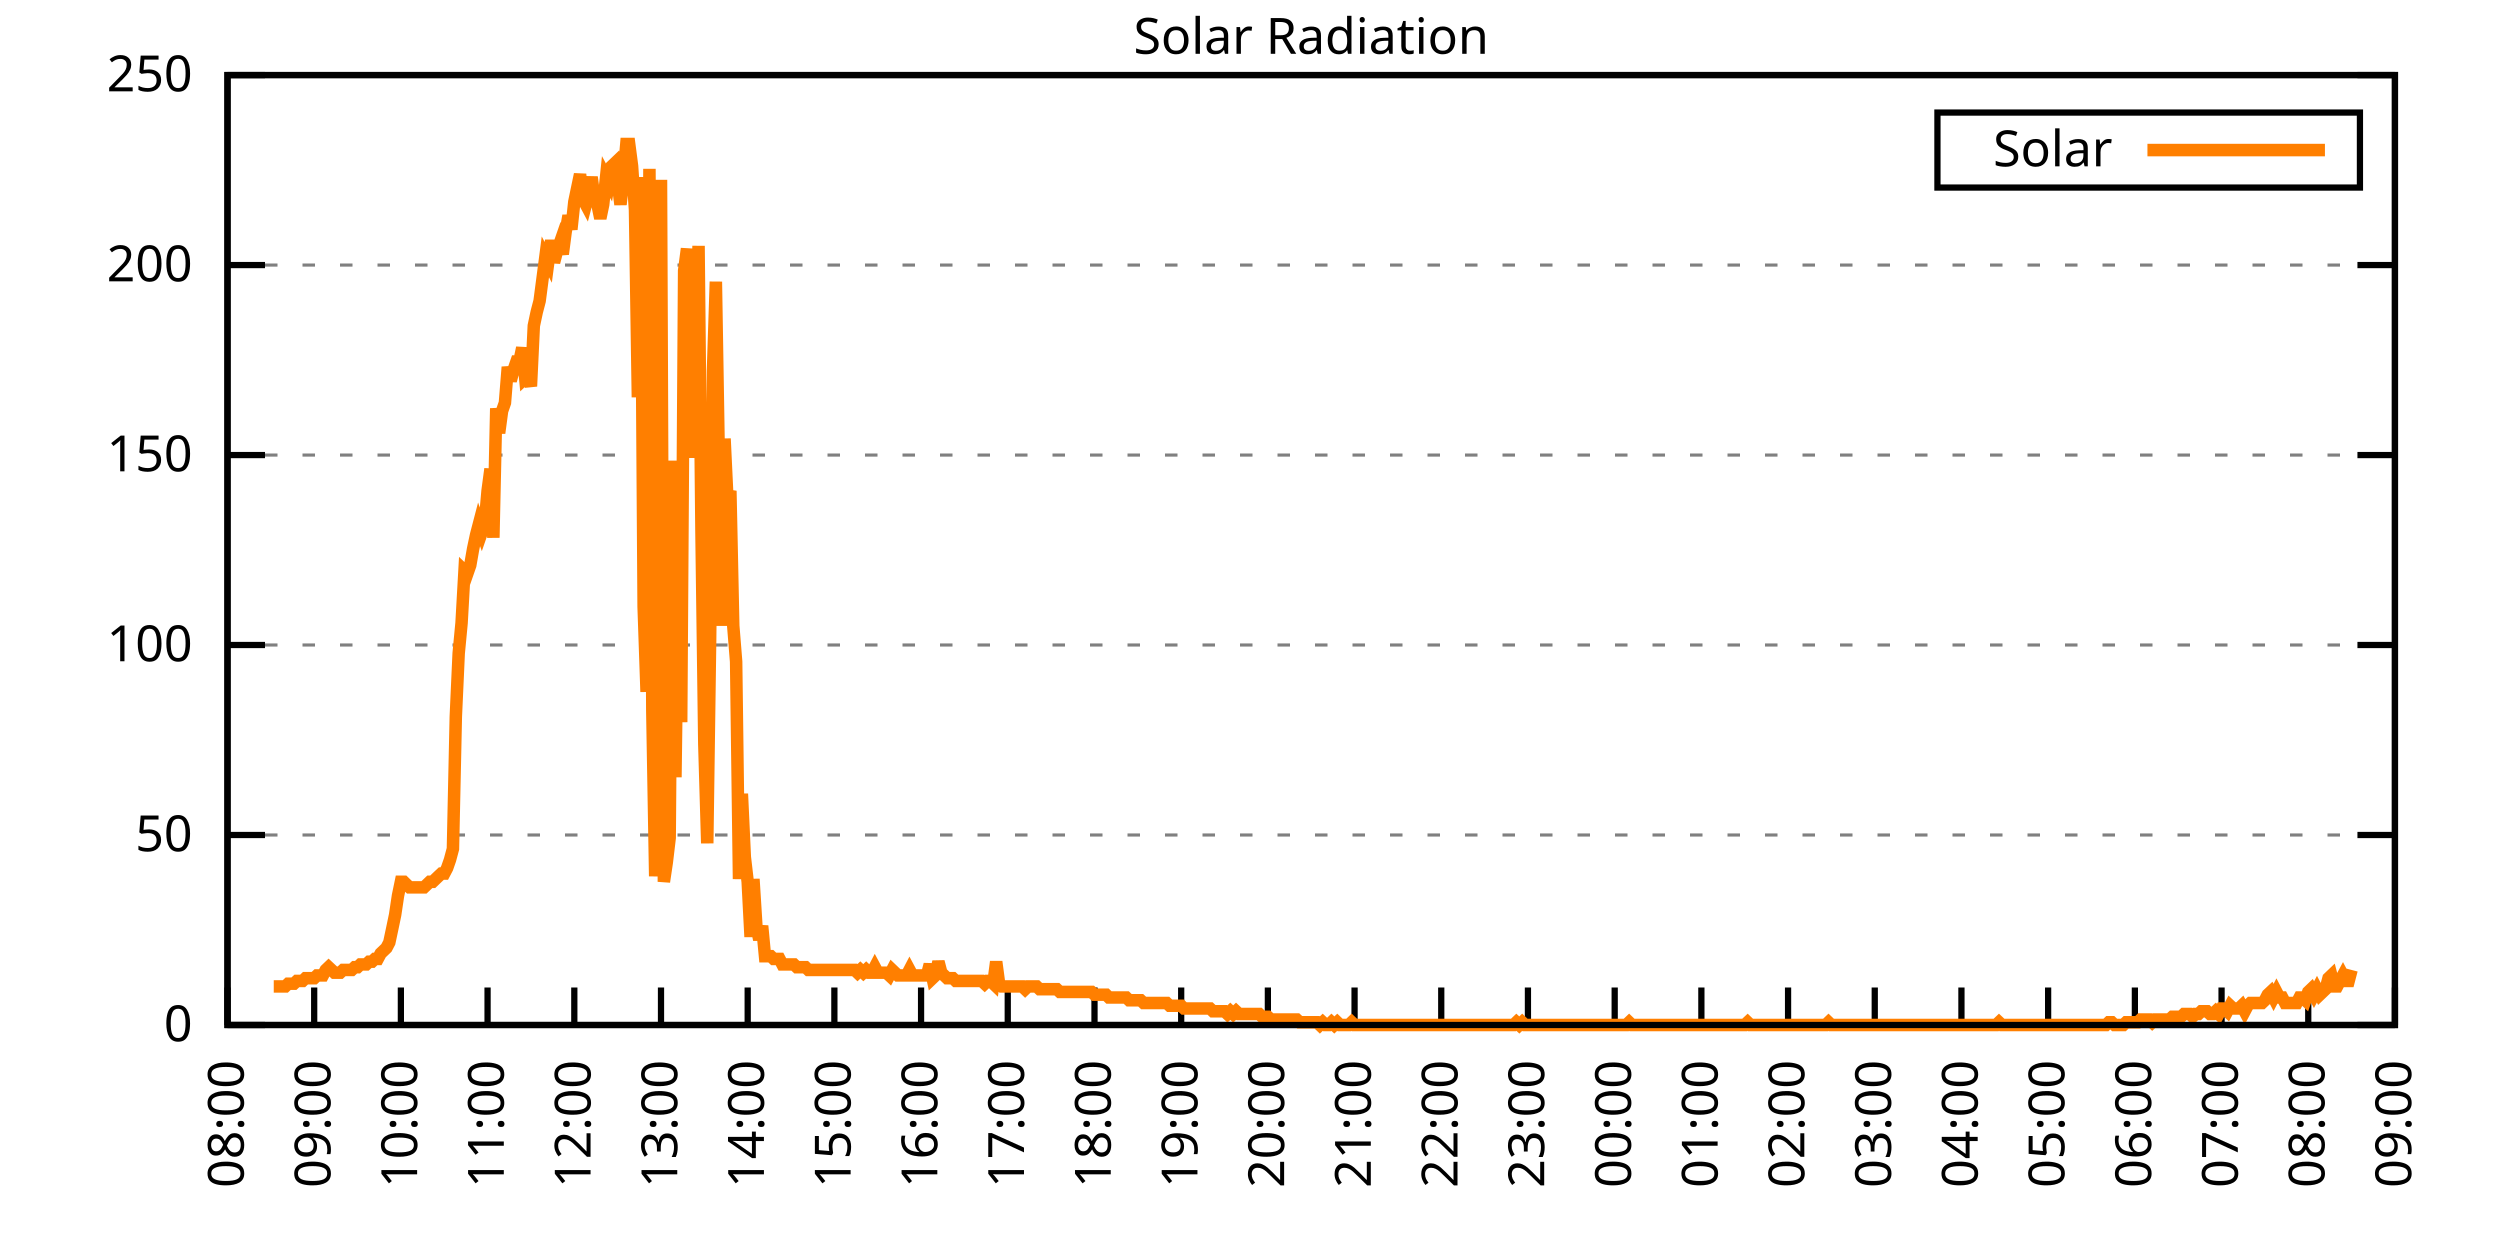
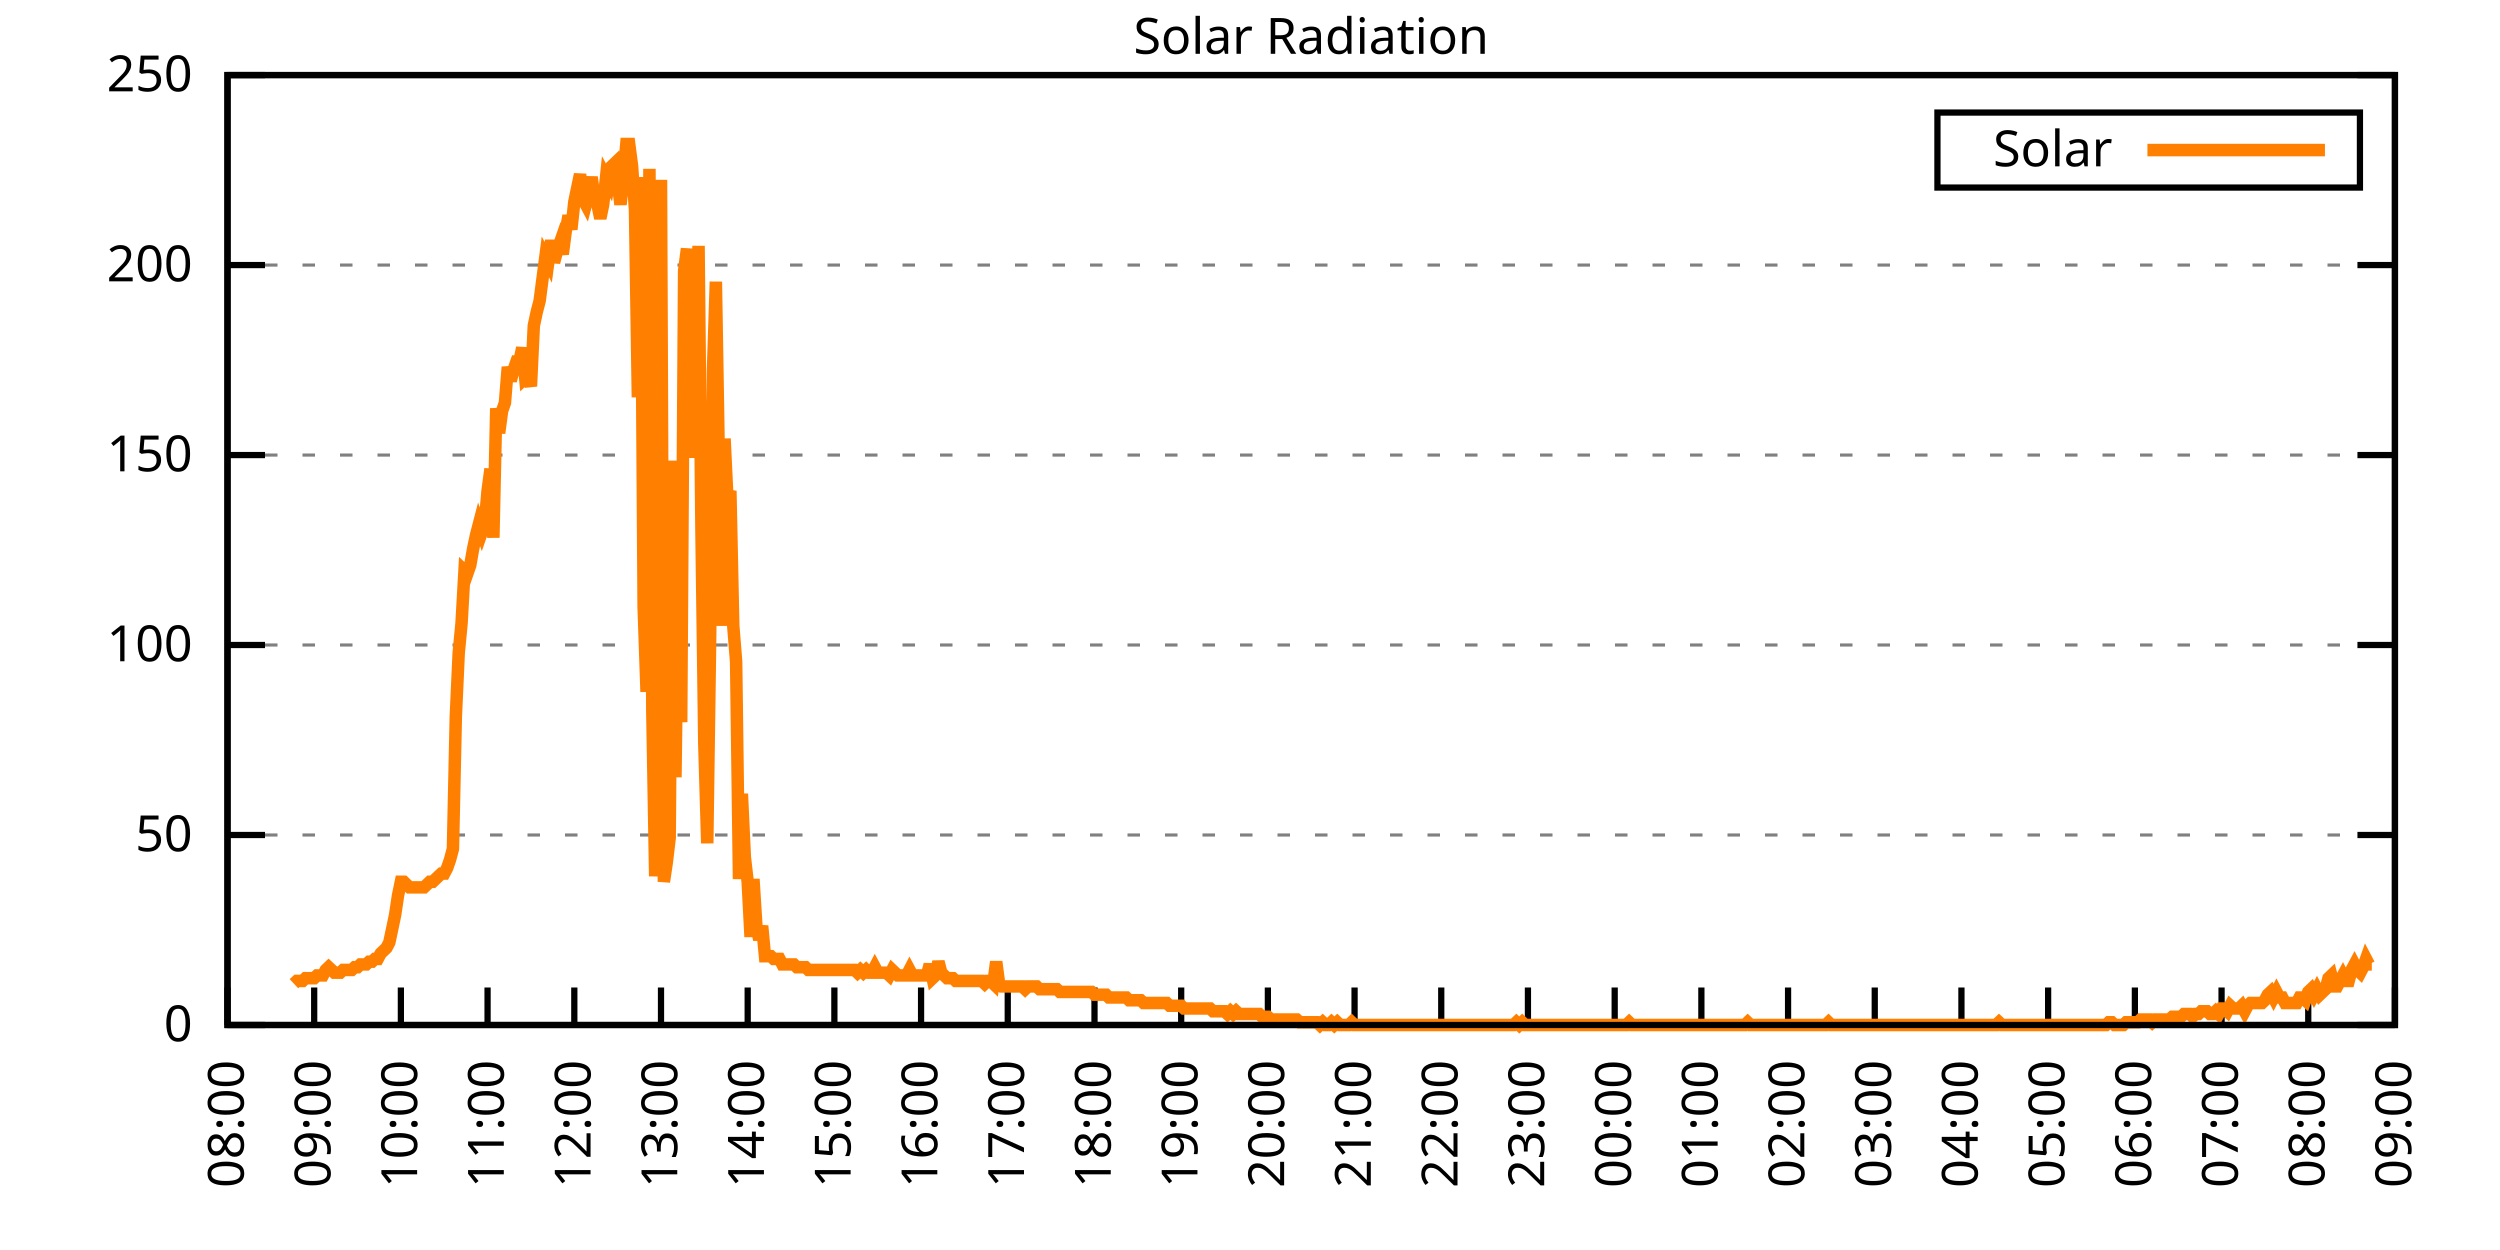
<svg xmlns="http://www.w3.org/2000/svg" xmlns:xlink="http://www.w3.org/1999/xlink" width="400" height="200" viewBox="0 0 400 200">
  <g id="gnuplot_canvas">
    <rect x="0" y="0" width="400" height="200" fill="none" />
    <defs>
      <circle id="gpDot" r="0.5" stroke-width="0.5" stroke="currentColor" />
      <path id="gpPt0" stroke-width="0.333" stroke="currentColor" d="M-1,0 h2 M0,-1 v2" />
      <path id="gpPt1" stroke-width="0.333" stroke="currentColor" d="M-1,-1 L1,1 M1,-1 L-1,1" />
      <path id="gpPt2" stroke-width="0.333" stroke="currentColor" d="M-1,0 L1,0 M0,-1 L0,1 M-1,-1 L1,1 M-1,1 L1,-1" />
      <rect id="gpPt3" stroke-width="0.333" stroke="currentColor" x="-1" y="-1" width="2" height="2" />
      <rect id="gpPt4" stroke-width="0.333" stroke="currentColor" fill="currentColor" x="-1" y="-1" width="2" height="2" />
      <circle id="gpPt5" stroke-width="0.333" stroke="currentColor" cx="0" cy="0" r="1" />
      <use xlink:href="#gpPt5" id="gpPt6" fill="currentColor" stroke="none" />
      <path id="gpPt7" stroke-width="0.333" stroke="currentColor" d="M0,-1.33 L-1.33,0.67 L1.33,0.67 z" />
      <use xlink:href="#gpPt7" id="gpPt8" fill="currentColor" stroke="none" />
      <use xlink:href="#gpPt7" id="gpPt9" stroke="currentColor" transform="rotate(180)" />
      <use xlink:href="#gpPt9" id="gpPt10" fill="currentColor" stroke="none" />
      <use xlink:href="#gpPt3" id="gpPt11" stroke="currentColor" transform="rotate(45)" />
      <use xlink:href="#gpPt11" id="gpPt12" fill="currentColor" stroke="none" />
      <path id="gpPt13" stroke-width="0.333" stroke="currentColor" d="M0,1.330 L1.265,0.411 L0.782,-1.067 L-0.782,-1.076 L-1.265,0.411 z" />
      <use xlink:href="#gpPt13" id="gpPt14" fill="currentColor" stroke="none" />
      <filter id="textbox" filterUnits="objectBoundingBox" x="0" y="0" height="1" width="1">
        <feFlood flood-color="white" flood-opacity="1" result="bgnd" />
        <feComposite in="SourceGraphic" in2="bgnd" operator="atop" />
      </filter>
      <filter id="greybox" filterUnits="objectBoundingBox" x="0" y="0" height="1" width="1">
        <feFlood flood-color="lightgrey" flood-opacity="1" result="grey" />
        <feComposite in="SourceGraphic" in2="grey" operator="atop" />
      </filter>
    </defs>
    <g fill="none" color="white" stroke="currentColor" stroke-width="1.00" stroke-linecap="butt" stroke-linejoin="miter">
</g>
    <g fill="none" color="black" stroke="currentColor" stroke-width="1.00" stroke-linecap="butt" stroke-linejoin="miter">
      <g stroke="none" shape-rendering="crispEdges">
        <polygon fill="rgb(255, 255, 255)" points="36.40,164.00 383.18,164.00 383.18,12.02 36.40,12.02 " />
      </g>
    </g>
    <g fill="none" color="black" stroke="currentColor" stroke-width="1.00" stroke-linecap="butt" stroke-linejoin="miter">
</g>
    <g fill="none" color="black" stroke="black" stroke-width="0.50" stroke-linecap="butt" stroke-linejoin="miter">
</g>
    <g fill="none" color="gray" stroke="currentColor" stroke-width="0.50" stroke-linecap="butt" stroke-linejoin="miter">
      <path stroke="gray" stroke-dasharray="2,4" class="gridline" d="M36.40,164.00 L383.19,164.00  " />
    </g>
    <g fill="none" color="gray" stroke="gray" stroke-width="1.00" stroke-linecap="butt" stroke-linejoin="miter">
</g>
    <g fill="none" color="black" stroke="currentColor" stroke-width="1.00" stroke-linecap="butt" stroke-linejoin="miter">
      <path stroke="black" d="M36.40,164.00 L42.40,164.00 M383.19,164.00 L377.19,164.00  " />
      <g transform="translate(30.80,166.60)" stroke="none" fill="black" font-family="Sans" font-size="8.00" text-anchor="end">
        <text>
          <tspan font-family="Sans"> 0</tspan>
        </text>
      </g>
    </g>
    <g fill="none" color="black" stroke="currentColor" stroke-width="1.00" stroke-linecap="butt" stroke-linejoin="miter">
</g>
    <g fill="none" color="black" stroke="black" stroke-width="0.50" stroke-linecap="butt" stroke-linejoin="miter">
</g>
    <g fill="none" color="gray" stroke="currentColor" stroke-width="0.50" stroke-linecap="butt" stroke-linejoin="miter">
      <path stroke="gray" stroke-dasharray="2,4" class="gridline" d="M36.40,133.60 L383.19,133.60  " />
    </g>
    <g fill="none" color="gray" stroke="gray" stroke-width="1.00" stroke-linecap="butt" stroke-linejoin="miter">
</g>
    <g fill="none" color="black" stroke="currentColor" stroke-width="1.00" stroke-linecap="butt" stroke-linejoin="miter">
      <path stroke="black" d="M36.40,133.60 L42.40,133.60 M383.19,133.60 L377.19,133.60  " />
      <g transform="translate(30.80,136.20)" stroke="none" fill="black" font-family="Sans" font-size="8.00" text-anchor="end">
        <text>
          <tspan font-family="Sans"> 50</tspan>
        </text>
      </g>
    </g>
    <g fill="none" color="black" stroke="currentColor" stroke-width="1.00" stroke-linecap="butt" stroke-linejoin="miter">
</g>
    <g fill="none" color="black" stroke="black" stroke-width="0.50" stroke-linecap="butt" stroke-linejoin="miter">
</g>
    <g fill="none" color="gray" stroke="currentColor" stroke-width="0.50" stroke-linecap="butt" stroke-linejoin="miter">
      <path stroke="gray" stroke-dasharray="2,4" class="gridline" d="M36.40,103.20 L383.19,103.20  " />
    </g>
    <g fill="none" color="gray" stroke="gray" stroke-width="1.00" stroke-linecap="butt" stroke-linejoin="miter">
</g>
    <g fill="none" color="black" stroke="currentColor" stroke-width="1.00" stroke-linecap="butt" stroke-linejoin="miter">
      <path stroke="black" d="M36.40,103.20 L42.40,103.20 M383.19,103.20 L377.19,103.20  " />
      <g transform="translate(30.80,105.80)" stroke="none" fill="black" font-family="Sans" font-size="8.00" text-anchor="end">
        <text>
          <tspan font-family="Sans"> 100</tspan>
        </text>
      </g>
    </g>
    <g fill="none" color="black" stroke="currentColor" stroke-width="1.00" stroke-linecap="butt" stroke-linejoin="miter">
</g>
    <g fill="none" color="black" stroke="black" stroke-width="0.50" stroke-linecap="butt" stroke-linejoin="miter">
</g>
    <g fill="none" color="gray" stroke="currentColor" stroke-width="0.50" stroke-linecap="butt" stroke-linejoin="miter">
      <path stroke="gray" stroke-dasharray="2,4" class="gridline" d="M36.40,72.81 L383.19,72.81  " />
    </g>
    <g fill="none" color="gray" stroke="gray" stroke-width="1.00" stroke-linecap="butt" stroke-linejoin="miter">
</g>
    <g fill="none" color="black" stroke="currentColor" stroke-width="1.00" stroke-linecap="butt" stroke-linejoin="miter">
      <path stroke="black" d="M36.40,72.81 L42.40,72.81 M383.19,72.81 L377.19,72.81  " />
      <g transform="translate(30.80,75.41)" stroke="none" fill="black" font-family="Sans" font-size="8.00" text-anchor="end">
        <text>
          <tspan font-family="Sans"> 150</tspan>
        </text>
      </g>
    </g>
    <g fill="none" color="black" stroke="currentColor" stroke-width="1.00" stroke-linecap="butt" stroke-linejoin="miter">
</g>
    <g fill="none" color="black" stroke="black" stroke-width="0.50" stroke-linecap="butt" stroke-linejoin="miter">
</g>
    <g fill="none" color="gray" stroke="currentColor" stroke-width="0.50" stroke-linecap="butt" stroke-linejoin="miter">
      <path stroke="gray" stroke-dasharray="2,4" class="gridline" d="M36.40,42.41 L383.19,42.41  " />
    </g>
    <g fill="none" color="gray" stroke="gray" stroke-width="1.00" stroke-linecap="butt" stroke-linejoin="miter">
</g>
    <g fill="none" color="black" stroke="currentColor" stroke-width="1.00" stroke-linecap="butt" stroke-linejoin="miter">
      <path stroke="black" d="M36.40,42.41 L42.40,42.41 M383.19,42.41 L377.19,42.41  " />
      <g transform="translate(30.80,45.01)" stroke="none" fill="black" font-family="Sans" font-size="8.00" text-anchor="end">
        <text>
          <tspan font-family="Sans"> 200</tspan>
        </text>
      </g>
    </g>
    <g fill="none" color="black" stroke="currentColor" stroke-width="1.00" stroke-linecap="butt" stroke-linejoin="miter">
</g>
    <g fill="none" color="black" stroke="black" stroke-width="0.50" stroke-linecap="butt" stroke-linejoin="miter">
</g>
    <g fill="none" color="gray" stroke="currentColor" stroke-width="0.50" stroke-linecap="butt" stroke-linejoin="miter">
      <path stroke="gray" stroke-dasharray="2,4" class="gridline" d="M36.40,12.01 L383.19,12.01  " />
    </g>
    <g fill="none" color="gray" stroke="gray" stroke-width="1.00" stroke-linecap="butt" stroke-linejoin="miter">
</g>
    <g fill="none" color="black" stroke="currentColor" stroke-width="1.00" stroke-linecap="butt" stroke-linejoin="miter">
      <path stroke="black" d="M36.40,12.01 L42.40,12.01 M383.19,12.01 L377.19,12.01  " />
      <g transform="translate(30.80,14.61)" stroke="none" fill="black" font-family="Sans" font-size="8.00" text-anchor="end">
        <text>
          <tspan font-family="Sans"> 250</tspan>
        </text>
      </g>
    </g>
    <g fill="none" color="black" stroke="currentColor" stroke-width="1.00" stroke-linecap="butt" stroke-linejoin="miter">
      <path stroke="black" d="M36.40,164.00 L36.40,158.00  " />
      <g transform="translate(39.00,169.60) rotate(270.00)" stroke="none" fill="black" font-family="Sans" font-size="8.00" text-anchor="end">
        <text>
          <tspan font-family="Sans">08:00</tspan>
        </text>
      </g>
    </g>
    <g fill="none" color="black" stroke="currentColor" stroke-width="1.00" stroke-linecap="butt" stroke-linejoin="miter">
      <path stroke="black" d="M50.27,164.00 L50.27,158.00  " />
      <g transform="translate(52.87,169.60) rotate(270.00)" stroke="none" fill="black" font-family="Sans" font-size="8.00" text-anchor="end">
        <text>
          <tspan font-family="Sans">09:00</tspan>
        </text>
      </g>
    </g>
    <g fill="none" color="black" stroke="currentColor" stroke-width="1.00" stroke-linecap="butt" stroke-linejoin="miter">
      <path stroke="black" d="M64.14,164.00 L64.14,158.00  " />
      <g transform="translate(66.74,169.60) rotate(270.00)" stroke="none" fill="black" font-family="Sans" font-size="8.00" text-anchor="end">
        <text>
          <tspan font-family="Sans">10:00</tspan>
        </text>
      </g>
    </g>
    <g fill="none" color="black" stroke="currentColor" stroke-width="1.00" stroke-linecap="butt" stroke-linejoin="miter">
      <path stroke="black" d="M78.01,164.00 L78.01,158.00  " />
      <g transform="translate(80.61,169.60) rotate(270.00)" stroke="none" fill="black" font-family="Sans" font-size="8.00" text-anchor="end">
        <text>
          <tspan font-family="Sans">11:00</tspan>
        </text>
      </g>
    </g>
    <g fill="none" color="black" stroke="currentColor" stroke-width="1.00" stroke-linecap="butt" stroke-linejoin="miter">
      <path stroke="black" d="M91.89,164.00 L91.89,158.00  " />
      <g transform="translate(94.49,169.60) rotate(270.00)" stroke="none" fill="black" font-family="Sans" font-size="8.00" text-anchor="end">
        <text>
          <tspan font-family="Sans">12:00</tspan>
        </text>
      </g>
    </g>
    <g fill="none" color="black" stroke="currentColor" stroke-width="1.00" stroke-linecap="butt" stroke-linejoin="miter">
      <path stroke="black" d="M105.76,164.00 L105.76,158.00  " />
      <g transform="translate(108.36,169.60) rotate(270.00)" stroke="none" fill="black" font-family="Sans" font-size="8.00" text-anchor="end">
        <text>
          <tspan font-family="Sans">13:00</tspan>
        </text>
      </g>
    </g>
    <g fill="none" color="black" stroke="currentColor" stroke-width="1.00" stroke-linecap="butt" stroke-linejoin="miter">
      <path stroke="black" d="M119.63,164.00 L119.63,158.00  " />
      <g transform="translate(122.23,169.60) rotate(270.00)" stroke="none" fill="black" font-family="Sans" font-size="8.00" text-anchor="end">
        <text>
          <tspan font-family="Sans">14:00</tspan>
        </text>
      </g>
    </g>
    <g fill="none" color="black" stroke="currentColor" stroke-width="1.00" stroke-linecap="butt" stroke-linejoin="miter">
      <path stroke="black" d="M133.50,164.00 L133.50,158.00  " />
      <g transform="translate(136.10,169.60) rotate(270.00)" stroke="none" fill="black" font-family="Sans" font-size="8.00" text-anchor="end">
        <text>
          <tspan font-family="Sans">15:00</tspan>
        </text>
      </g>
    </g>
    <g fill="none" color="black" stroke="currentColor" stroke-width="1.00" stroke-linecap="butt" stroke-linejoin="miter">
      <path stroke="black" d="M147.37,164.00 L147.37,158.00  " />
      <g transform="translate(149.97,169.60) rotate(270.00)" stroke="none" fill="black" font-family="Sans" font-size="8.00" text-anchor="end">
        <text>
          <tspan font-family="Sans">16:00</tspan>
        </text>
      </g>
    </g>
    <g fill="none" color="black" stroke="currentColor" stroke-width="1.00" stroke-linecap="butt" stroke-linejoin="miter">
      <path stroke="black" d="M161.24,164.00 L161.24,158.00  " />
      <g transform="translate(163.84,169.60) rotate(270.00)" stroke="none" fill="black" font-family="Sans" font-size="8.00" text-anchor="end">
        <text>
          <tspan font-family="Sans">17:00</tspan>
        </text>
      </g>
    </g>
    <g fill="none" color="black" stroke="currentColor" stroke-width="1.00" stroke-linecap="butt" stroke-linejoin="miter">
      <path stroke="black" d="M175.12,164.00 L175.12,158.00  " />
      <g transform="translate(177.72,169.60) rotate(270.00)" stroke="none" fill="black" font-family="Sans" font-size="8.00" text-anchor="end">
        <text>
          <tspan font-family="Sans">18:00</tspan>
        </text>
      </g>
    </g>
    <g fill="none" color="black" stroke="currentColor" stroke-width="1.00" stroke-linecap="butt" stroke-linejoin="miter">
      <path stroke="black" d="M188.99,164.00 L188.99,158.00  " />
      <g transform="translate(191.59,169.60) rotate(270.00)" stroke="none" fill="black" font-family="Sans" font-size="8.00" text-anchor="end">
        <text>
          <tspan font-family="Sans">19:00</tspan>
        </text>
      </g>
    </g>
    <g fill="none" color="black" stroke="currentColor" stroke-width="1.00" stroke-linecap="butt" stroke-linejoin="miter">
      <path stroke="black" d="M202.86,164.00 L202.86,158.00  " />
      <g transform="translate(205.46,169.60) rotate(270.00)" stroke="none" fill="black" font-family="Sans" font-size="8.00" text-anchor="end">
        <text>
          <tspan font-family="Sans">20:00</tspan>
        </text>
      </g>
    </g>
    <g fill="none" color="black" stroke="currentColor" stroke-width="1.00" stroke-linecap="butt" stroke-linejoin="miter">
      <path stroke="black" d="M216.73,164.00 L216.73,158.00  " />
      <g transform="translate(219.33,169.60) rotate(270.00)" stroke="none" fill="black" font-family="Sans" font-size="8.00" text-anchor="end">
        <text>
          <tspan font-family="Sans">21:00</tspan>
        </text>
      </g>
    </g>
    <g fill="none" color="black" stroke="currentColor" stroke-width="1.00" stroke-linecap="butt" stroke-linejoin="miter">
      <path stroke="black" d="M230.60,164.00 L230.60,158.00  " />
      <g transform="translate(233.20,169.60) rotate(270.00)" stroke="none" fill="black" font-family="Sans" font-size="8.00" text-anchor="end">
        <text>
          <tspan font-family="Sans">22:00</tspan>
        </text>
      </g>
    </g>
    <g fill="none" color="black" stroke="currentColor" stroke-width="1.00" stroke-linecap="butt" stroke-linejoin="miter">
      <path stroke="black" d="M244.47,164.00 L244.47,158.00  " />
      <g transform="translate(247.07,169.60) rotate(270.00)" stroke="none" fill="black" font-family="Sans" font-size="8.00" text-anchor="end">
        <text>
          <tspan font-family="Sans">23:00</tspan>
        </text>
      </g>
    </g>
    <g fill="none" color="black" stroke="currentColor" stroke-width="1.00" stroke-linecap="butt" stroke-linejoin="miter">
      <path stroke="black" d="M258.35,164.00 L258.35,158.00  " />
      <g transform="translate(260.95,169.60) rotate(270.00)" stroke="none" fill="black" font-family="Sans" font-size="8.00" text-anchor="end">
        <text>
          <tspan font-family="Sans">00:00</tspan>
        </text>
      </g>
    </g>
    <g fill="none" color="black" stroke="currentColor" stroke-width="1.00" stroke-linecap="butt" stroke-linejoin="miter">
      <path stroke="black" d="M272.22,164.00 L272.22,158.00  " />
      <g transform="translate(274.82,169.60) rotate(270.00)" stroke="none" fill="black" font-family="Sans" font-size="8.00" text-anchor="end">
        <text>
          <tspan font-family="Sans">01:00</tspan>
        </text>
      </g>
    </g>
    <g fill="none" color="black" stroke="currentColor" stroke-width="1.00" stroke-linecap="butt" stroke-linejoin="miter">
      <path stroke="black" d="M286.09,164.00 L286.09,158.00  " />
      <g transform="translate(288.69,169.60) rotate(270.00)" stroke="none" fill="black" font-family="Sans" font-size="8.00" text-anchor="end">
        <text>
          <tspan font-family="Sans">02:00</tspan>
        </text>
      </g>
    </g>
    <g fill="none" color="black" stroke="currentColor" stroke-width="1.00" stroke-linecap="butt" stroke-linejoin="miter">
      <path stroke="black" d="M299.96,164.00 L299.96,158.00  " />
      <g transform="translate(302.56,169.60) rotate(270.00)" stroke="none" fill="black" font-family="Sans" font-size="8.00" text-anchor="end">
        <text>
          <tspan font-family="Sans">03:00</tspan>
        </text>
      </g>
    </g>
    <g fill="none" color="black" stroke="currentColor" stroke-width="1.00" stroke-linecap="butt" stroke-linejoin="miter">
      <path stroke="black" d="M313.83,164.00 L313.83,158.00  " />
      <g transform="translate(316.43,169.60) rotate(270.00)" stroke="none" fill="black" font-family="Sans" font-size="8.00" text-anchor="end">
        <text>
          <tspan font-family="Sans">04:00</tspan>
        </text>
      </g>
    </g>
    <g fill="none" color="black" stroke="currentColor" stroke-width="1.00" stroke-linecap="butt" stroke-linejoin="miter">
      <path stroke="black" d="M327.70,164.00 L327.70,158.00  " />
      <g transform="translate(330.30,169.60) rotate(270.00)" stroke="none" fill="black" font-family="Sans" font-size="8.00" text-anchor="end">
        <text>
          <tspan font-family="Sans">05:00</tspan>
        </text>
      </g>
    </g>
    <g fill="none" color="black" stroke="currentColor" stroke-width="1.00" stroke-linecap="butt" stroke-linejoin="miter">
      <path stroke="black" d="M341.58,164.00 L341.58,158.00  " />
      <g transform="translate(344.18,169.60) rotate(270.00)" stroke="none" fill="black" font-family="Sans" font-size="8.00" text-anchor="end">
        <text>
          <tspan font-family="Sans">06:00</tspan>
        </text>
      </g>
    </g>
    <g fill="none" color="black" stroke="currentColor" stroke-width="1.00" stroke-linecap="butt" stroke-linejoin="miter">
      <path stroke="black" d="M355.45,164.00 L355.45,158.00  " />
      <g transform="translate(358.05,169.60) rotate(270.00)" stroke="none" fill="black" font-family="Sans" font-size="8.00" text-anchor="end">
        <text>
          <tspan font-family="Sans">07:00</tspan>
        </text>
      </g>
    </g>
    <g fill="none" color="black" stroke="currentColor" stroke-width="1.00" stroke-linecap="butt" stroke-linejoin="miter">
      <path stroke="black" d="M369.32,164.00 L369.32,158.00  " />
      <g transform="translate(371.92,169.60) rotate(270.00)" stroke="none" fill="black" font-family="Sans" font-size="8.00" text-anchor="end">
        <text>
          <tspan font-family="Sans">08:00</tspan>
        </text>
      </g>
    </g>
    <g fill="none" color="black" stroke="currentColor" stroke-width="1.00" stroke-linecap="butt" stroke-linejoin="miter">
      <path stroke="black" d="M383.19,164.00 L383.19,158.00  " />
      <g transform="translate(385.79,169.60) rotate(270.00)" stroke="none" fill="black" font-family="Sans" font-size="8.00" text-anchor="end">
        <text>
          <tspan font-family="Sans">09:00</tspan>
        </text>
      </g>
    </g>
    <g fill="none" color="black" stroke="currentColor" stroke-width="1.00" stroke-linecap="butt" stroke-linejoin="miter">
</g>
    <g fill="none" color="black" stroke="currentColor" stroke-width="1.00" stroke-linecap="butt" stroke-linejoin="miter">
      <path stroke="black" d="M36.40,12.01 L36.40,164.00 L383.19,164.00 L383.19,12.01 L36.40,12.01 Z  " />
    </g>
    <g fill="none" color="black" stroke="currentColor" stroke-width="1.00" stroke-linecap="butt" stroke-linejoin="miter">
</g>
    <g fill="none" color="black" stroke="currentColor" stroke-width="1.00" stroke-linecap="butt" stroke-linejoin="miter">
      <path stroke="black" d="M309.99,30.01 L309.99,18.01 L377.59,18.01 L377.59,30.01 L309.99,30.01 Z  " />
    </g>
    <g id="Solar_Radiation_plot_1">
      <g fill="none" color="white" stroke="black" stroke-width="2.00" stroke-linecap="butt" stroke-linejoin="miter">
</g>
      <g fill="none" color="black" stroke="currentColor" stroke-width="2.00" stroke-linecap="butt" stroke-linejoin="miter">
        <g transform="translate(337.99,26.61)" stroke="none" fill="black" font-family="Sans" font-size="8.00" text-anchor="end">
          <text>
            <tspan font-family="Sans">Solar</tspan>
          </text>
        </g>
      </g>
      <g fill="none" color="black" stroke="currentColor" stroke-width="2.00" stroke-linecap="butt" stroke-linejoin="miter">
-         <path stroke="rgb(255, 127,   0)" d="M343.59,24.01 L371.99,24.01 M43.80,157.83 L44.26,157.83 L44.72,157.83 L45.19,157.83 L45.65,157.83 L46.11,157.39   L46.57,157.39 L47.03,157.39 L47.50,156.95 L47.96,156.95 L48.42,156.95 L48.88,156.51 L49.35,156.51 L49.81,156.51   L50.27,156.51 L50.73,156.07 L51.20,156.07 L51.66,156.07 L52.12,155.19 L52.58,154.75 L53.05,155.19 L53.51,155.63   L53.97,155.63 L54.43,155.63 L54.90,155.19 L55.36,155.19 L55.82,155.19 L56.28,155.19 L56.75,154.75 L57.21,154.75   L57.67,154.31 L58.13,154.31 L58.59,154.31 L59.06,153.87 L59.52,153.87 L59.98,153.43 L60.44,153.43 L60.91,152.55   L61.37,152.11 L61.83,151.67 L62.29,150.79 L62.76,148.58 L63.22,146.38 L63.68,143.30 L64.14,141.09 L64.61,141.09   L65.07,141.54 L65.53,141.98 L65.99,141.98 L66.46,141.98 L66.92,141.98 L67.38,141.98 L67.84,141.98 L68.30,141.54   L68.77,141.09 L69.23,141.09 L69.69,140.65 L70.15,140.21 L70.62,139.77 L71.08,139.77 L71.54,138.89 L72.00,137.57   L72.47,135.81 L72.93,114.67 L73.39,104.53 L73.85,99.69 L74.32,91.32 L74.78,91.76 L75.24,90.44 L75.70,87.80   L76.17,85.59 L76.63,83.83 L77.09,85.15 L77.55,83.83 L78.01,78.54 L78.48,75.02 L78.94,86.03 L79.40,65.33   L79.86,69.29 L80.33,65.77 L80.79,64.45 L81.25,58.72 L81.71,60.93 L82.18,59.16 L82.64,57.84 L83.10,57.84   L83.56,55.64 L84.03,60.48 L84.49,60.04 L84.95,61.81 L85.41,52.12 L85.88,49.91 L86.34,48.15 L86.80,44.63   L87.26,41.10 L87.72,41.98 L88.19,38.46 L88.65,41.98 L89.11,40.22 L89.57,38.90 L90.04,40.66 L90.50,37.14   L90.96,34.50 L91.42,36.70 L91.89,32.29 L92.35,30.09 L92.81,27.89 L93.27,31.85 L93.74,32.73 L94.20,30.97   L94.66,28.33 L95.12,31.85 L95.59,32.73 L96.05,34.94 L96.51,32.73 L96.97,28.33 L97.44,29.21 L97.90,26.57   L98.36,26.13 L98.82,29.21 L99.28,32.73 L99.75,28.33 L100.21,23.04 L100.67,23.04 L101.13,26.57 L101.60,33.61   L102.06,63.57 L102.52,28.33 L102.98,97.05 L103.45,110.70 L103.91,27.01 L104.37,113.78 L104.83,140.21 L105.30,119.51   L105.76,28.77 L106.22,141.09 L106.68,138.01 L107.15,134.05 L107.61,73.70 L108.07,124.36 L108.53,90.00 L108.99,115.55   L109.46,43.31 L109.92,39.78 L110.38,73.26 L110.84,55.20 L111.31,60.93 L111.77,39.34 L112.23,84.71 L112.69,119.07   L113.16,134.93 L113.62,102.33 L114.08,59.16 L114.54,45.07 L115.01,73.26 L115.47,100.13 L115.93,70.18 L116.39,79.87   L116.86,78.54 L117.32,100.13 L117.78,105.86 L118.24,140.65 L118.70,127.00 L119.17,137.13 L119.63,141.09 L120.09,149.90   L120.55,140.65 L121.02,148.14 L121.48,150.34 L121.94,148.14 L122.40,152.99 L122.87,152.99 L123.33,152.99 L123.79,153.43   L124.25,153.43 L124.72,153.43 L125.18,154.31 L125.64,154.31 L126.10,154.31 L126.57,154.31 L127.03,154.31 L127.49,154.75   L127.95,154.75 L128.41,154.75 L128.88,154.75 L129.34,155.19 L129.80,155.19 L130.26,155.19 L130.73,155.19 L131.19,155.19   L131.65,155.19 L132.11,155.19 L132.58,155.19 L133.04,155.19 L133.50,155.19 L133.96,155.19 L134.43,155.19 L134.89,155.19   L135.35,155.19 L135.81,155.19 L136.28,155.19 L136.74,155.19 L137.20,155.63 L137.66,155.19 L138.13,155.63 L138.59,155.19   L139.05,155.63 L139.51,155.63 L139.97,154.75 L140.44,155.63 L140.90,155.63 L141.36,155.63 L141.82,155.63 L142.29,156.07   L142.75,155.19 L143.21,155.63 L143.67,156.07 L144.14,156.07 L144.60,156.07 L145.06,156.07 L145.52,155.19 L145.99,156.07   L146.45,156.07 L146.91,156.07 L147.37,156.07 L147.84,156.07 L148.30,156.07 L148.76,154.31 L149.22,156.51 L149.68,156.07   L150.15,153.87 L150.61,155.63 L151.07,156.07 L151.53,156.51 L152.00,156.51 L152.46,156.51 L152.92,156.95 L153.38,156.95   L153.85,156.95 L154.31,156.95 L154.77,156.95 L155.23,156.95 L155.70,156.95 L156.16,156.95 L156.62,156.95 L157.08,156.95   L157.55,157.39 L158.01,156.95 L158.47,156.95 L158.93,157.39 L159.39,153.87 L159.86,157.39 L160.32,157.83 L160.78,157.83   L161.24,157.83 L161.71,157.83 L162.17,157.83 L162.63,157.83 L163.09,157.83 L163.56,157.83 L164.02,158.27 L164.48,157.83   L164.94,157.83 L165.41,157.83 L165.87,157.83 L166.33,158.27 L166.79,158.27 L167.26,158.27 L167.72,158.27 L168.18,158.27   L168.64,158.27 L169.10,158.27 L169.57,158.71 L170.03,158.71 L170.49,158.71 L170.95,158.71 L171.42,158.71 L171.88,158.71   L172.34,158.71 L172.80,158.71 L173.27,158.71 L173.73,158.71 L174.19,158.71 L174.65,158.71 L175.12,159.15 L175.58,159.15   L176.04,159.15 L176.50,159.15 L176.97,159.15 L177.43,159.60 L177.89,159.60 L178.35,159.60 L178.82,159.60 L179.28,159.60   L179.74,159.60 L180.20,159.60 L180.66,160.04 L181.13,160.04 L181.59,160.04 L182.05,160.04 L182.51,160.04 L182.98,160.48   L183.44,160.48 L183.90,160.48 L184.36,160.48 L184.83,160.48 L185.29,160.48 L185.75,160.48 L186.21,160.48 L186.68,160.48   L187.14,160.92 L187.60,160.92 L188.06,160.92 L188.53,160.92 L188.99,160.92 L189.45,161.36 L189.91,161.36 L190.37,161.36   L190.84,161.36 L191.30,161.36 L191.76,161.36 L192.22,161.36 L192.69,161.36 L193.15,161.36 L193.61,161.36 L194.07,161.80   L194.54,161.80 L195.00,161.80 L195.46,161.80 L195.92,161.80 L196.39,162.24 L196.85,161.80 L197.31,162.24 L197.77,161.80   L198.24,162.24 L198.70,162.24 L199.16,162.24 L199.62,162.24 L200.08,162.24 L200.55,162.24 L201.01,162.24 L201.47,162.24   L201.93,162.68 L202.40,162.68 L202.86,162.68 L203.32,163.12 L203.78,163.12 L204.25,163.12 L204.71,163.12 L205.17,163.12   L205.63,163.12 L206.10,163.12 L206.56,163.12 L207.02,163.12 L207.48,163.12 L207.95,163.56 L208.41,163.56 L208.87,163.56   L209.33,163.56 L209.80,163.56 L210.26,163.56 L210.72,163.56 L211.18,164.00 L211.64,163.56 L212.11,164.00 L212.57,164.00   L213.03,163.56 L213.49,164.00 L213.96,163.56 L214.42,164.00 L214.88,164.00 L215.34,164.00 L215.81,164.00 L216.27,163.56   L216.73,164.00 L217.19,164.00 L217.66,164.00 L218.12,164.00 L218.58,164.00 L219.04,164.00 L219.51,164.00 L219.97,164.00   L220.43,164.00 L220.89,164.00 L221.35,164.00 L221.82,164.00 L222.28,164.00 L222.74,164.00 L223.20,164.00 L223.67,164.00   L224.13,164.00 L224.59,164.00 L225.05,164.00 L225.52,164.00 L225.98,164.00 L226.44,164.00 L226.90,164.00 L227.37,164.00   L227.83,164.00 L228.29,164.00 L228.75,164.00 L229.22,164.00 L229.68,164.00 L230.14,164.00 L230.60,164.00 L231.06,164.00   L231.53,164.00 L231.99,164.00 L232.45,164.00 L232.91,164.00 L233.38,164.00 L233.84,164.00 L234.30,164.00 L234.76,164.00   L235.23,164.00 L235.69,164.00 L236.15,164.00 L236.61,164.00 L237.08,164.00 L237.54,164.00 L238.00,164.00 L238.46,164.00   L238.93,164.00 L239.39,164.00 L239.85,164.00 L240.31,164.00 L240.77,164.00 L241.24,164.00 L241.70,164.00 L242.16,164.00   L242.62,163.56 L243.09,164.00 L243.55,163.56 L244.01,164.00 L244.47,164.00 L244.94,164.00 L245.40,164.00 L245.86,164.00   L246.32,164.00 L246.79,164.00 L247.25,164.00 L247.71,164.00 L248.17,164.00 L248.64,164.00 L249.10,164.00 L249.56,164.00   L250.02,164.00 L250.49,164.00 L250.95,164.00 L251.41,164.00 L251.87,164.00 L252.33,164.00 L252.80,164.00 L253.26,164.00   L253.72,164.00 L254.18,164.00 L254.65,164.00 L255.11,164.00 L255.57,164.00 L256.03,164.00 L256.50,164.00 L256.96,164.00   L257.42,164.00 L257.88,164.00 L258.35,164.00 L258.81,164.00 L259.27,164.00 L259.73,164.00 L260.20,164.00 L260.66,163.56   L261.12,164.00 L261.58,164.00 L262.04,164.00 L262.51,164.00 L262.97,164.00 L263.43,164.00 L263.89,164.00 L264.36,164.00   L264.82,164.00 L265.28,164.00 L265.74,164.00 L266.21,164.00 L266.67,164.00 L267.13,164.00 L267.59,164.00 L268.06,164.00   L268.52,164.00 L268.98,164.00 L269.44,164.00 L269.91,164.00 L270.37,164.00 L270.83,164.00 L271.29,164.00 L271.75,164.00   L272.22,164.00 L272.68,164.00 L273.14,164.00 L273.60,164.00 L274.07,164.00 L274.53,164.00 L274.99,164.00 L275.45,164.00   L275.92,164.00 L276.38,164.00 L276.84,164.00 L277.30,164.00 L277.77,164.00 L278.23,164.00 L278.69,164.00 L279.15,164.00   L279.62,163.56 L280.08,164.00 L280.54,164.00 L281.00,164.00 L281.46,164.00 L281.93,164.00 L282.39,164.00 L282.85,164.00   L283.31,164.00 L283.78,164.00 L284.24,164.00 L284.70,164.00 L285.16,164.00 L285.63,164.00 L286.09,164.00 L286.55,164.00   L287.01,164.00 L287.48,164.00 L287.94,164.00 L288.40,164.00 L288.86,164.00 L289.33,164.00 L289.79,164.00 L290.25,164.00   L290.71,164.00 L291.18,164.00 L291.64,164.00 L292.10,164.00 L292.56,163.56 L293.02,164.00 L293.49,164.00 L293.95,164.00   L294.41,164.00 L294.87,164.00 L295.34,164.00 L295.80,164.00 L296.26,164.00 L296.72,164.00 L297.19,164.00 L297.65,164.00   L298.11,164.00 L298.57,164.00 L299.04,164.00 L299.50,164.00 L299.96,164.00 L300.42,164.00 L300.89,164.00 L301.35,164.00   L301.81,164.00 L302.27,164.00 L302.73,164.00 L303.20,164.00 L303.66,164.00 L304.12,164.00 L304.58,164.00 L305.05,164.00   L305.51,164.00 L305.97,164.00 L306.43,164.00 L306.90,164.00 L307.36,164.00 L307.82,164.00 L308.28,164.00 L308.75,164.00   L309.21,164.00 L309.67,164.00 L310.13,164.00 L310.60,164.00 L311.06,164.00 L311.52,164.00 L311.98,164.00 L312.44,164.00   L312.91,164.00 L313.37,164.00 L313.83,164.00 L314.29,164.00 L314.76,164.00 L315.22,164.00 L315.68,164.00 L316.14,164.00   L316.61,164.00 L317.07,164.00 L317.53,164.00 L317.99,164.00 L318.46,164.00 L318.92,164.00 L319.38,164.00 L319.84,163.56   L320.31,164.00 L320.77,164.00 L321.23,164.00 L321.69,164.00 L322.15,164.00 L322.62,164.00 L323.08,164.00 L323.54,164.00   L324.00,164.00 L324.47,164.00 L324.93,164.00 L325.39,164.00 L325.85,164.00 L326.32,164.00 L326.78,164.00 L327.24,164.00   L327.70,164.00 L328.17,164.00 L328.63,164.00 L329.09,164.00 L329.55,164.00 L330.02,164.00 L330.48,164.00 L330.94,164.00   L331.40,164.00 L331.87,164.00 L332.33,164.00 L332.79,164.00 L333.25,164.00 L333.71,164.00 L334.18,164.00 L334.64,164.00   L335.10,164.00 L335.56,164.00 L336.03,164.00 L336.49,164.00 L336.95,164.00 L337.41,163.56 L337.88,163.56 L338.34,164.00   L338.80,164.00 L339.26,164.00 L339.73,164.00 L340.19,163.56 L340.65,163.56 L341.11,163.56 L341.58,163.56 L342.04,163.56   L342.50,163.12 L342.96,163.12 L343.42,163.12 L343.89,163.12 L344.35,163.56 L344.81,163.12 L345.27,163.12 L345.74,163.12   L346.20,163.12 L346.66,163.12 L347.12,163.12 L347.59,162.68 L348.05,162.68 L348.51,162.68 L348.97,162.68 L349.44,162.24   L349.90,162.24 L350.36,162.24 L350.82,162.68 L351.29,162.24 L351.75,162.24 L352.21,161.80 L352.67,161.80 L353.13,161.80   L353.60,162.24 L354.06,162.24 L354.52,161.80 L354.98,162.24 L355.45,161.36 L355.91,161.36 L356.37,161.80 L356.83,160.92   L357.30,161.36 L357.76,161.36 L358.22,161.36 L358.68,160.92 L359.15,161.80 L359.61,160.92 L360.07,160.48 L360.53,160.48   L361.00,160.48 L361.46,160.48 L361.92,160.48 L362.38,160.04 L362.84,159.15 L363.31,158.71 L363.77,159.60 L364.23,158.71   L364.69,159.60 L365.16,159.60 L365.62,160.48 L366.08,160.48 L366.54,160.48 L367.01,160.48 L367.47,160.48 L367.93,159.60   L368.39,159.60 L368.86,160.04 L369.32,158.71 L369.78,158.27 L370.24,159.15 L370.71,158.27 L371.17,159.15 L371.63,158.71   L372.09,158.27 L372.56,156.51 L373.02,156.07 L373.48,157.83 L373.94,157.83 L374.40,156.95 L374.87,156.07 L375.33,156.95   L375.79,156.95 L376.25,155.19  " />
+         <path stroke="rgb(255, 127,   0)" d="M343.59,24.01 L371.99,24.01 M47.03,157.39 L47.50,156.95 L47.96,156.95 L48.42,156.95 L48.88,156.51 L49.35,156.51   L49.81,156.51 L50.27,156.51 L50.73,156.07 L51.20,156.07 L51.66,156.07 L52.12,155.19 L52.58,154.75 L53.05,155.19   L53.51,155.63 L53.97,155.63 L54.43,155.63 L54.90,155.19 L55.36,155.19 L55.82,155.19 L56.28,155.19 L56.75,154.75   L57.21,154.75 L57.67,154.31 L58.13,154.31 L58.59,154.31 L59.06,153.87 L59.52,153.87 L59.98,153.43 L60.44,153.43   L60.91,152.55 L61.37,152.11 L61.83,151.67 L62.29,150.79 L62.76,148.58 L63.22,146.38 L63.68,143.30 L64.14,141.09   L64.61,141.09 L65.07,141.54 L65.53,141.98 L65.99,141.98 L66.46,141.98 L66.92,141.98 L67.38,141.98 L67.84,141.98   L68.30,141.54 L68.77,141.09 L69.23,141.09 L69.69,140.65 L70.15,140.21 L70.62,139.77 L71.08,139.77 L71.54,138.89   L72.00,137.57 L72.47,135.81 L72.93,114.67 L73.39,104.53 L73.85,99.69 L74.32,91.32 L74.78,91.76 L75.24,90.44   L75.70,87.80 L76.17,85.59 L76.63,83.83 L77.09,85.15 L77.55,83.83 L78.01,78.54 L78.48,75.02 L78.94,86.03   L79.40,65.33 L79.86,69.29 L80.33,65.77 L80.79,64.45 L81.25,58.72 L81.71,60.93 L82.18,59.16 L82.64,57.84   L83.10,57.84 L83.56,55.64 L84.03,60.48 L84.49,60.04 L84.95,61.81 L85.41,52.12 L85.88,49.91 L86.34,48.15   L86.80,44.63 L87.26,41.10 L87.72,41.98 L88.19,38.46 L88.65,41.98 L89.11,40.22 L89.57,38.90 L90.04,40.66   L90.50,37.14 L90.96,34.50 L91.42,36.70 L91.89,32.29 L92.35,30.09 L92.81,27.89 L93.27,31.85 L93.74,32.73   L94.20,30.97 L94.66,28.33 L95.12,31.85 L95.59,32.73 L96.05,34.94 L96.51,32.73 L96.97,28.33 L97.44,29.21   L97.90,26.57 L98.36,26.13 L98.82,29.21 L99.28,32.73 L99.75,28.33 L100.21,23.04 L100.67,23.04 L101.13,26.57   L101.60,33.61 L102.06,63.57 L102.52,28.33 L102.98,97.05 L103.45,110.70 L103.91,27.01 L104.37,113.78 L104.83,140.21   L105.30,119.51 L105.76,28.77 L106.22,141.09 L106.68,138.01 L107.15,134.05 L107.61,73.70 L108.07,124.36 L108.53,90.00   L108.99,115.55 L109.46,43.31 L109.92,39.78 L110.38,73.26 L110.84,55.20 L111.31,60.93 L111.77,39.34 L112.23,84.71   L112.69,119.07 L113.16,134.93 L113.62,102.33 L114.08,59.16 L114.54,45.07 L115.01,73.26 L115.47,100.13 L115.93,70.18   L116.39,79.87 L116.86,78.54 L117.32,100.13 L117.78,105.86 L118.24,140.65 L118.70,127.00 L119.17,137.13 L119.63,141.09   L120.09,149.90 L120.55,140.65 L121.02,148.14 L121.48,150.34 L121.94,148.14 L122.40,152.99 L122.87,152.99 L123.33,152.99   L123.79,153.43 L124.25,153.43 L124.72,153.43 L125.18,154.31 L125.64,154.31 L126.10,154.31 L126.57,154.31 L127.03,154.31   L127.49,154.75 L127.95,154.75 L128.41,154.75 L128.88,154.75 L129.34,155.19 L129.80,155.19 L130.26,155.19 L130.73,155.19   L131.19,155.19 L131.65,155.19 L132.11,155.19 L132.58,155.19 L133.04,155.19 L133.50,155.19 L133.96,155.19 L134.43,155.19   L134.89,155.19 L135.35,155.19 L135.81,155.19 L136.28,155.19 L136.74,155.19 L137.20,155.63 L137.66,155.19 L138.13,155.63   L138.59,155.19 L139.05,155.63 L139.51,155.63 L139.97,154.75 L140.44,155.63 L140.90,155.63 L141.36,155.63 L141.82,155.63   L142.29,156.07 L142.75,155.19 L143.21,155.63 L143.67,156.07 L144.14,156.07 L144.60,156.07 L145.06,156.07 L145.52,155.19   L145.99,156.07 L146.45,156.07 L146.91,156.07 L147.37,156.07 L147.84,156.07 L148.30,156.07 L148.76,154.31 L149.22,156.51   L149.68,156.07 L150.15,153.87 L150.61,155.63 L151.07,156.07 L151.53,156.51 L152.00,156.51 L152.46,156.51 L152.92,156.95   L153.38,156.95 L153.85,156.95 L154.31,156.95 L154.77,156.95 L155.23,156.95 L155.70,156.95 L156.16,156.95 L156.62,156.95   L157.08,156.95 L157.55,157.39 L158.01,156.95 L158.47,156.95 L158.93,157.39 L159.39,153.87 L159.86,157.39 L160.32,157.83   L160.78,157.83 L161.24,157.83 L161.71,157.83 L162.17,157.83 L162.63,157.83 L163.09,157.83 L163.56,157.83 L164.02,158.27   L164.48,157.83 L164.94,157.83 L165.41,157.83 L165.87,157.83 L166.33,158.27 L166.79,158.27 L167.26,158.27 L167.72,158.27   L168.18,158.27 L168.64,158.27 L169.10,158.27 L169.57,158.71 L170.03,158.71 L170.49,158.71 L170.95,158.71 L171.42,158.71   L171.88,158.71 L172.34,158.71 L172.80,158.71 L173.27,158.71 L173.73,158.71 L174.19,158.71 L174.65,158.71 L175.12,159.15   L175.58,159.15 L176.04,159.15 L176.50,159.15 L176.97,159.15 L177.43,159.60 L177.89,159.60 L178.35,159.60 L178.82,159.60   L179.28,159.60 L179.74,159.60 L180.20,159.60 L180.66,160.04 L181.13,160.04 L181.59,160.04 L182.05,160.04 L182.51,160.04   L182.98,160.48 L183.44,160.48 L183.90,160.48 L184.36,160.48 L184.83,160.48 L185.29,160.48 L185.75,160.48 L186.21,160.48   L186.68,160.48 L187.14,160.92 L187.60,160.92 L188.06,160.92 L188.53,160.92 L188.99,160.92 L189.45,161.36 L189.91,161.36   L190.37,161.36 L190.84,161.36 L191.30,161.36 L191.76,161.36 L192.22,161.36 L192.69,161.36 L193.15,161.36 L193.61,161.36   L194.07,161.80 L194.54,161.80 L195.00,161.80 L195.46,161.80 L195.92,161.80 L196.39,162.24 L196.85,161.80 L197.31,162.24   L197.77,161.80 L198.24,162.24 L198.70,162.24 L199.16,162.24 L199.62,162.24 L200.08,162.24 L200.55,162.24 L201.01,162.24   L201.47,162.24 L201.93,162.68 L202.40,162.68 L202.86,162.68 L203.32,163.12 L203.78,163.12 L204.25,163.12 L204.71,163.12   L205.17,163.12 L205.63,163.12 L206.10,163.12 L206.56,163.12 L207.02,163.12 L207.48,163.12 L207.95,163.56 L208.41,163.56   L208.87,163.56 L209.33,163.56 L209.80,163.56 L210.26,163.56 L210.72,163.56 L211.18,164.00 L211.64,163.56 L212.11,164.00   L212.57,164.00 L213.03,163.56 L213.49,164.00 L213.96,163.56 L214.42,164.00 L214.88,164.00 L215.34,164.00 L215.81,164.00   L216.27,163.56 L216.73,164.00 L217.19,164.00 L217.66,164.00 L218.12,164.00 L218.58,164.00 L219.04,164.00 L219.51,164.00   L219.97,164.00 L220.43,164.00 L220.89,164.00 L221.35,164.00 L221.82,164.00 L222.28,164.00 L222.74,164.00 L223.20,164.00   L223.67,164.00 L224.13,164.00 L224.59,164.00 L225.05,164.00 L225.52,164.00 L225.98,164.00 L226.44,164.00 L226.90,164.00   L227.37,164.00 L227.83,164.00 L228.29,164.00 L228.75,164.00 L229.22,164.00 L229.68,164.00 L230.14,164.00 L230.60,164.00   L231.06,164.00 L231.53,164.00 L231.99,164.00 L232.45,164.00 L232.91,164.00 L233.38,164.00 L233.84,164.00 L234.30,164.00   L234.76,164.00 L235.23,164.00 L235.69,164.00 L236.15,164.00 L236.61,164.00 L237.08,164.00 L237.54,164.00 L238.00,164.00   L238.46,164.00 L238.93,164.00 L239.39,164.00 L239.85,164.00 L240.31,164.00 L240.77,164.00 L241.24,164.00 L241.70,164.00   L242.16,164.00 L242.62,163.56 L243.09,164.00 L243.55,163.56 L244.01,164.00 L244.47,164.00 L244.94,164.00 L245.40,164.00   L245.86,164.00 L246.32,164.00 L246.79,164.00 L247.25,164.00 L247.71,164.00 L248.17,164.00 L248.64,164.00 L249.10,164.00   L249.56,164.00 L250.02,164.00 L250.49,164.00 L250.95,164.00 L251.41,164.00 L251.87,164.00 L252.33,164.00 L252.80,164.00   L253.26,164.00 L253.72,164.00 L254.18,164.00 L254.65,164.00 L255.11,164.00 L255.57,164.00 L256.03,164.00 L256.50,164.00   L256.96,164.00 L257.42,164.00 L257.88,164.00 L258.35,164.00 L258.81,164.00 L259.27,164.00 L259.73,164.00 L260.20,164.00   L260.66,163.56 L261.12,164.00 L261.58,164.00 L262.04,164.00 L262.51,164.00 L262.97,164.00 L263.43,164.00 L263.89,164.00   L264.36,164.00 L264.82,164.00 L265.28,164.00 L265.74,164.00 L266.21,164.00 L266.67,164.00 L267.13,164.00 L267.59,164.00   L268.06,164.00 L268.52,164.00 L268.98,164.00 L269.44,164.00 L269.91,164.00 L270.37,164.00 L270.83,164.00 L271.29,164.00   L271.75,164.00 L272.22,164.00 L272.68,164.00 L273.14,164.00 L273.60,164.00 L274.07,164.00 L274.53,164.00 L274.99,164.00   L275.45,164.00 L275.92,164.00 L276.38,164.00 L276.84,164.00 L277.30,164.00 L277.77,164.00 L278.23,164.00 L278.69,164.00   L279.15,164.00 L279.62,163.56 L280.08,164.00 L280.54,164.00 L281.00,164.00 L281.46,164.00 L281.93,164.00 L282.39,164.00   L282.85,164.00 L283.31,164.00 L283.78,164.00 L284.24,164.00 L284.70,164.00 L285.16,164.00 L285.63,164.00 L286.09,164.00   L286.55,164.00 L287.01,164.00 L287.48,164.00 L287.94,164.00 L288.40,164.00 L288.86,164.00 L289.33,164.00 L289.79,164.00   L290.25,164.00 L290.71,164.00 L291.18,164.00 L291.64,164.00 L292.10,164.00 L292.56,163.56 L293.02,164.00 L293.49,164.00   L293.95,164.00 L294.41,164.00 L294.87,164.00 L295.34,164.00 L295.80,164.00 L296.26,164.00 L296.72,164.00 L297.19,164.00   L297.65,164.00 L298.11,164.00 L298.57,164.00 L299.04,164.00 L299.50,164.00 L299.96,164.00 L300.42,164.00 L300.89,164.00   L301.35,164.00 L301.81,164.00 L302.27,164.00 L302.73,164.00 L303.20,164.00 L303.66,164.00 L304.12,164.00 L304.58,164.00   L305.05,164.00 L305.51,164.00 L305.97,164.00 L306.43,164.00 L306.90,164.00 L307.36,164.00 L307.82,164.00 L308.28,164.00   L308.75,164.00 L309.21,164.00 L309.67,164.00 L310.13,164.00 L310.60,164.00 L311.06,164.00 L311.52,164.00 L311.98,164.00   L312.44,164.00 L312.91,164.00 L313.37,164.00 L313.83,164.00 L314.29,164.00 L314.76,164.00 L315.22,164.00 L315.68,164.00   L316.14,164.00 L316.61,164.00 L317.07,164.00 L317.53,164.00 L317.99,164.00 L318.46,164.00 L318.92,164.00 L319.38,164.00   L319.84,163.56 L320.31,164.00 L320.77,164.00 L321.23,164.00 L321.69,164.00 L322.15,164.00 L322.62,164.00 L323.08,164.00   L323.54,164.00 L324.00,164.00 L324.47,164.00 L324.93,164.00 L325.39,164.00 L325.85,164.00 L326.32,164.00 L326.78,164.00   L327.24,164.00 L327.70,164.00 L328.17,164.00 L328.63,164.00 L329.09,164.00 L329.55,164.00 L330.02,164.00 L330.48,164.00   L330.94,164.00 L331.40,164.00 L331.87,164.00 L332.33,164.00 L332.79,164.00 L333.25,164.00 L333.71,164.00 L334.18,164.00   L334.64,164.00 L335.10,164.00 L335.56,164.00 L336.03,164.00 L336.49,164.00 L336.95,164.00 L337.41,163.56 L337.88,163.56   L338.34,164.00 L338.80,164.00 L339.26,164.00 L339.73,164.00 L340.19,163.56 L340.65,163.56 L341.11,163.56 L341.58,163.56   L342.04,163.56 L342.50,163.12 L342.96,163.12 L343.42,163.12 L343.89,163.12 L344.35,163.56 L344.81,163.12 L345.27,163.12   L345.74,163.12 L346.20,163.12 L346.66,163.12 L347.12,163.12 L347.59,162.68 L348.05,162.68 L348.51,162.68 L348.97,162.68   L349.44,162.24 L349.90,162.24 L350.36,162.24 L350.82,162.68 L351.29,162.24 L351.75,162.24 L352.21,161.80 L352.67,161.80   L353.13,161.80 L353.60,162.24 L354.06,162.24 L354.52,161.80 L354.98,162.24 L355.45,161.36 L355.91,161.36 L356.37,161.80   L356.83,160.92 L357.30,161.36 L357.76,161.36 L358.22,161.36 L358.68,160.92 L359.15,161.80 L359.61,160.92 L360.07,160.48   L360.53,160.48 L361.00,160.48 L361.46,160.48 L361.92,160.48 L362.38,160.04 L362.84,159.15 L363.31,158.71 L363.77,159.60   L364.23,158.71 L364.69,159.60 L365.16,159.60 L365.62,160.48 L366.08,160.48 L366.54,160.48 L367.01,160.48 L367.47,160.48   L367.93,159.60 L368.39,159.60 L368.86,160.04 L369.32,158.71 L369.78,158.27 L370.24,159.15 L370.71,158.27 L371.17,159.15   L371.63,158.71 L372.09,158.27 L372.56,156.51 L373.02,156.07 L373.48,157.83 L373.94,157.83 L374.40,156.95 L374.87,156.07   L375.33,156.95 L375.79,156.95 L376.25,155.19 L376.72,154.31 L377.18,155.19 L377.64,155.63 L378.10,154.75 L378.57,153.43   L379.03,154.31 L379.49,154.31  " />
      </g>
    </g>
    <g fill="none" color="black" stroke="currentColor" stroke-width="2.00" stroke-linecap="butt" stroke-linejoin="miter">
</g>
    <g fill="none" color="black" stroke="black" stroke-width="1.00" stroke-linecap="butt" stroke-linejoin="miter">
</g>
    <g fill="none" color="black" stroke="currentColor" stroke-width="1.00" stroke-linecap="butt" stroke-linejoin="miter">
      <path stroke="black" d="M36.40,12.01 L36.40,164.00 L383.19,164.00 L383.19,12.01 L36.40,12.01 Z  " />
      <g transform="translate(6.80,88.01) rotate(270.00)" stroke="none" fill="black" font-family="Sans" font-size="8.00" text-anchor="middle">
        <text />
      </g>
    </g>
    <g fill="none" color="black" stroke="currentColor" stroke-width="1.00" stroke-linecap="butt" stroke-linejoin="miter">
</g>
    <g fill="none" color="black" stroke="currentColor" stroke-width="1.00" stroke-linecap="butt" stroke-linejoin="miter">
      <g transform="translate(209.79,8.61)" stroke="none" fill="black" font-family="Sans" font-size="8.00" text-anchor="middle">
        <text>
          <tspan font-family="Sans">Solar Radiation</tspan>
        </text>
      </g>
    </g>
    <g fill="none" color="black" stroke="currentColor" stroke-width="1.00" stroke-linecap="butt" stroke-linejoin="miter">
</g>
  </g>
</svg>
